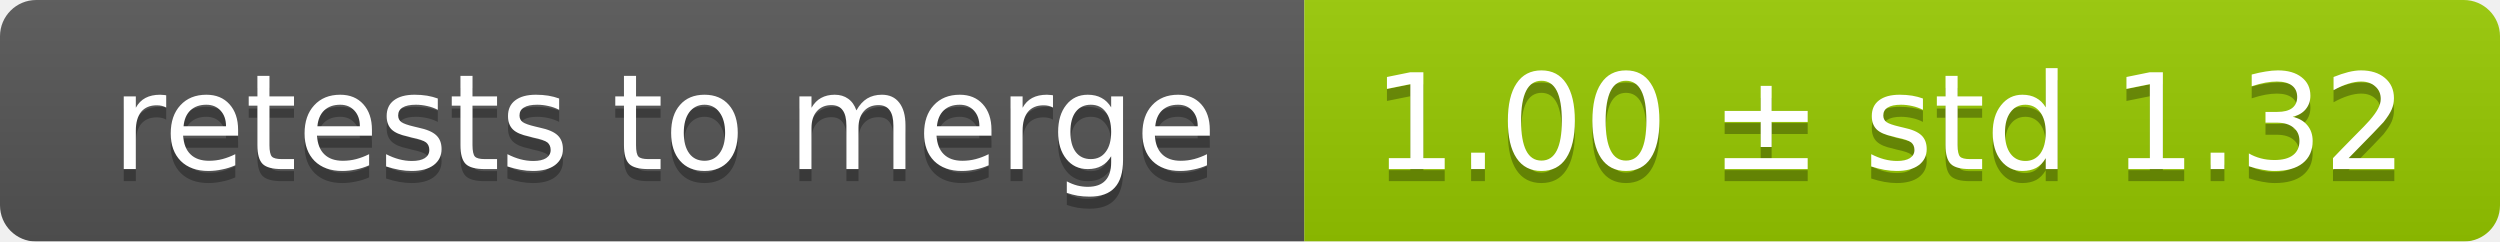
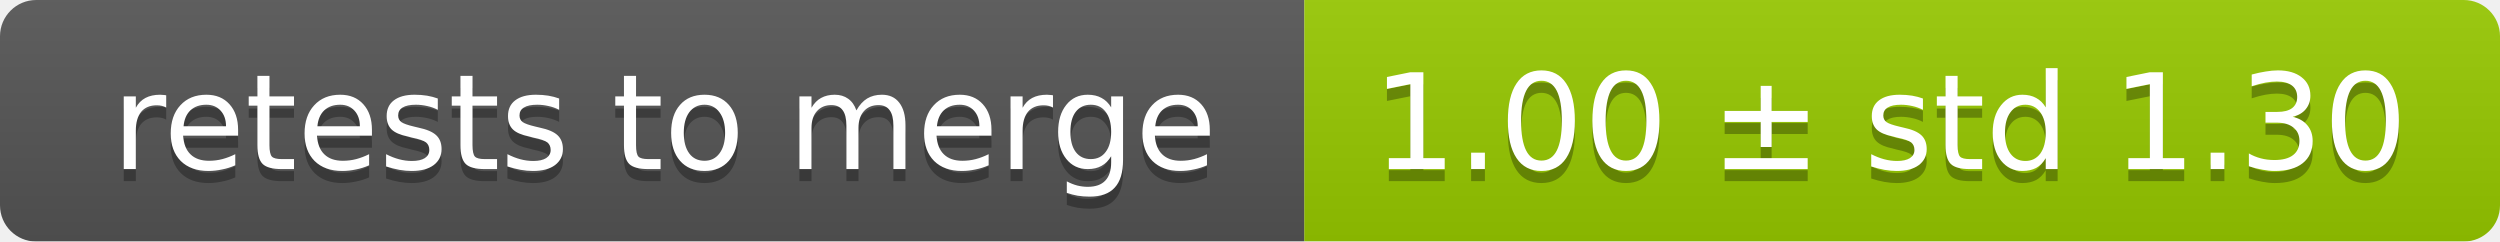
<svg xmlns="http://www.w3.org/2000/svg" width="207" height="20">
  <linearGradient id="smooth" x2="0" y2="100%">
    <stop offset="0" stop-color="#bbb" stop-opacity=".1" />
    <stop offset="1" stop-opacity=".1" />
  </linearGradient>
  <mask id="round">
    <rect width="207" height="20" rx="3" fill="#fff" />
  </mask>
  <g mask="url(#round)">
    <rect width="108" height="20" fill="#555" />
    <rect x="108" width="99" height="20" fill="#97ca00" />
    <rect width="207" height="20" fill="url(#smooth)" />
  </g>
  <g fill="#fff" text-anchor="middle" font-family="DejaVu Sans,Verdana,Geneva,sans-serif" font-size="11">
    <text x="55" y="15" fill="#010101" fill-opacity=".3">retests to merge</text>
    <text x="55" y="14">retests to merge</text>
-     <text x="156.5" y="15" fill="#010101" fill-opacity=".3">1.00 ± std 1.32</text>
-     <text x="156.5" y="14">1.00 ± std 1.32</text>
+     <text x="156.5" y="15" fill="#010101" fill-opacity=".3">1.00 ± std 1.30</text>
+     <text x="156.5" y="14">1.00 ± std 1.30</text>
  </g>
</svg>
